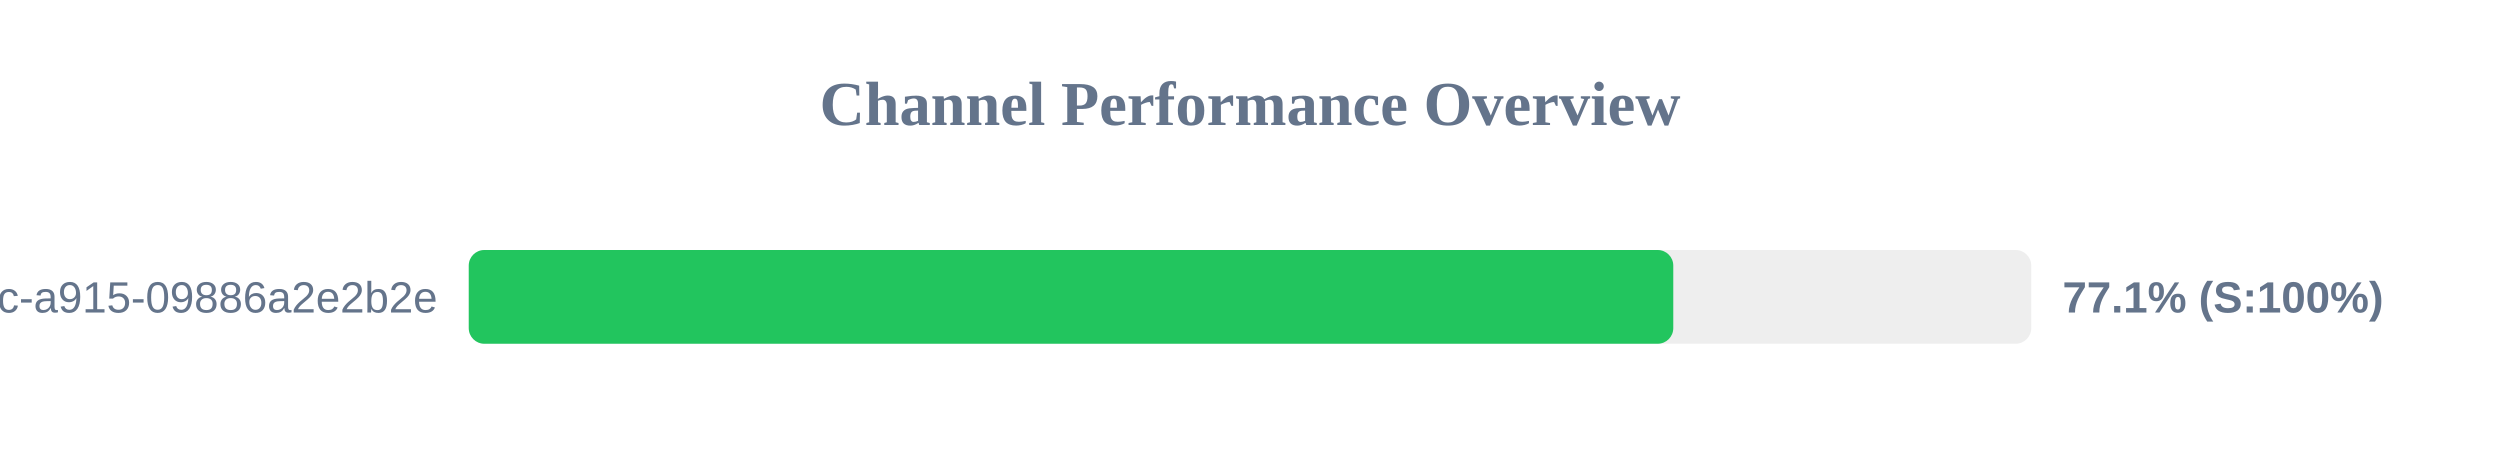
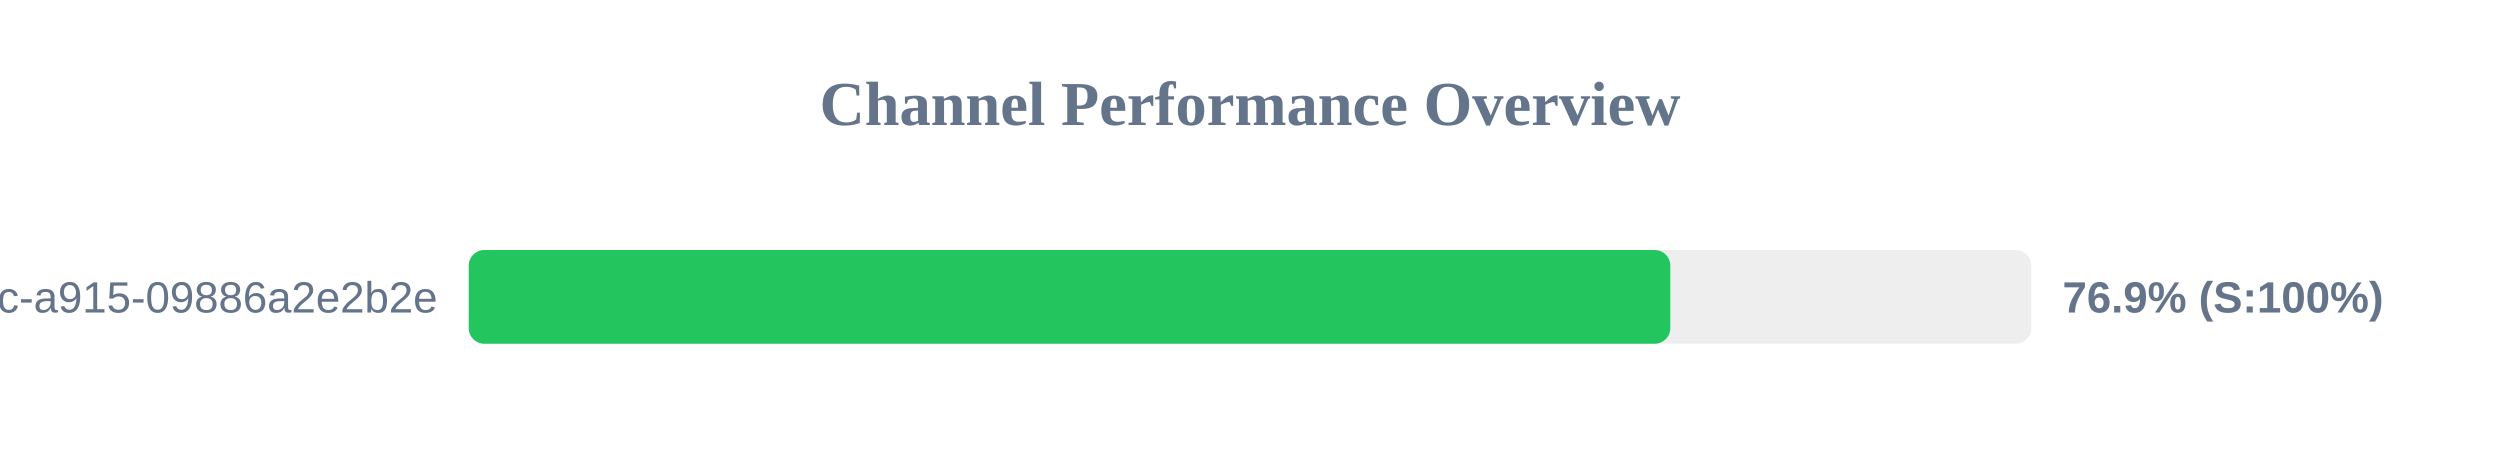
<svg xmlns="http://www.w3.org/2000/svg" width="800" height="150" version="1.1">
  <style>
        .row { font: 14px Arial; fill: #64748b; }
        .score { font: bold 14px Arial; fill: #64748b; }
    </style>
  <text x="400" y="40" text-anchor="middle" font-size="20px" font-weight="bold" fill="#64748b">Channel Performance Overview</text>
  <rect x="150" y="80" width="500" height="30" fill="#eee" rx="5" />
-   <rect x="150" y="80" width="385.45" height="30" fill="#22c55e" rx="5" />
+   <rect x="150" y="80" width="384.5" height="30" fill="#22c55e" rx="5" />
  <text x="140" y="100" text-anchor="end" class="row">?uuid=52816135-d3bc-46bc-a915-09886a2e2b2e</text>
-   <text x="660" y="100" text-anchor="start" class="score">77.1% (S:100%)</text>
+   <text x="660" y="100" text-anchor="start" class="score">76.9% (S:100%)</text>
</svg>
